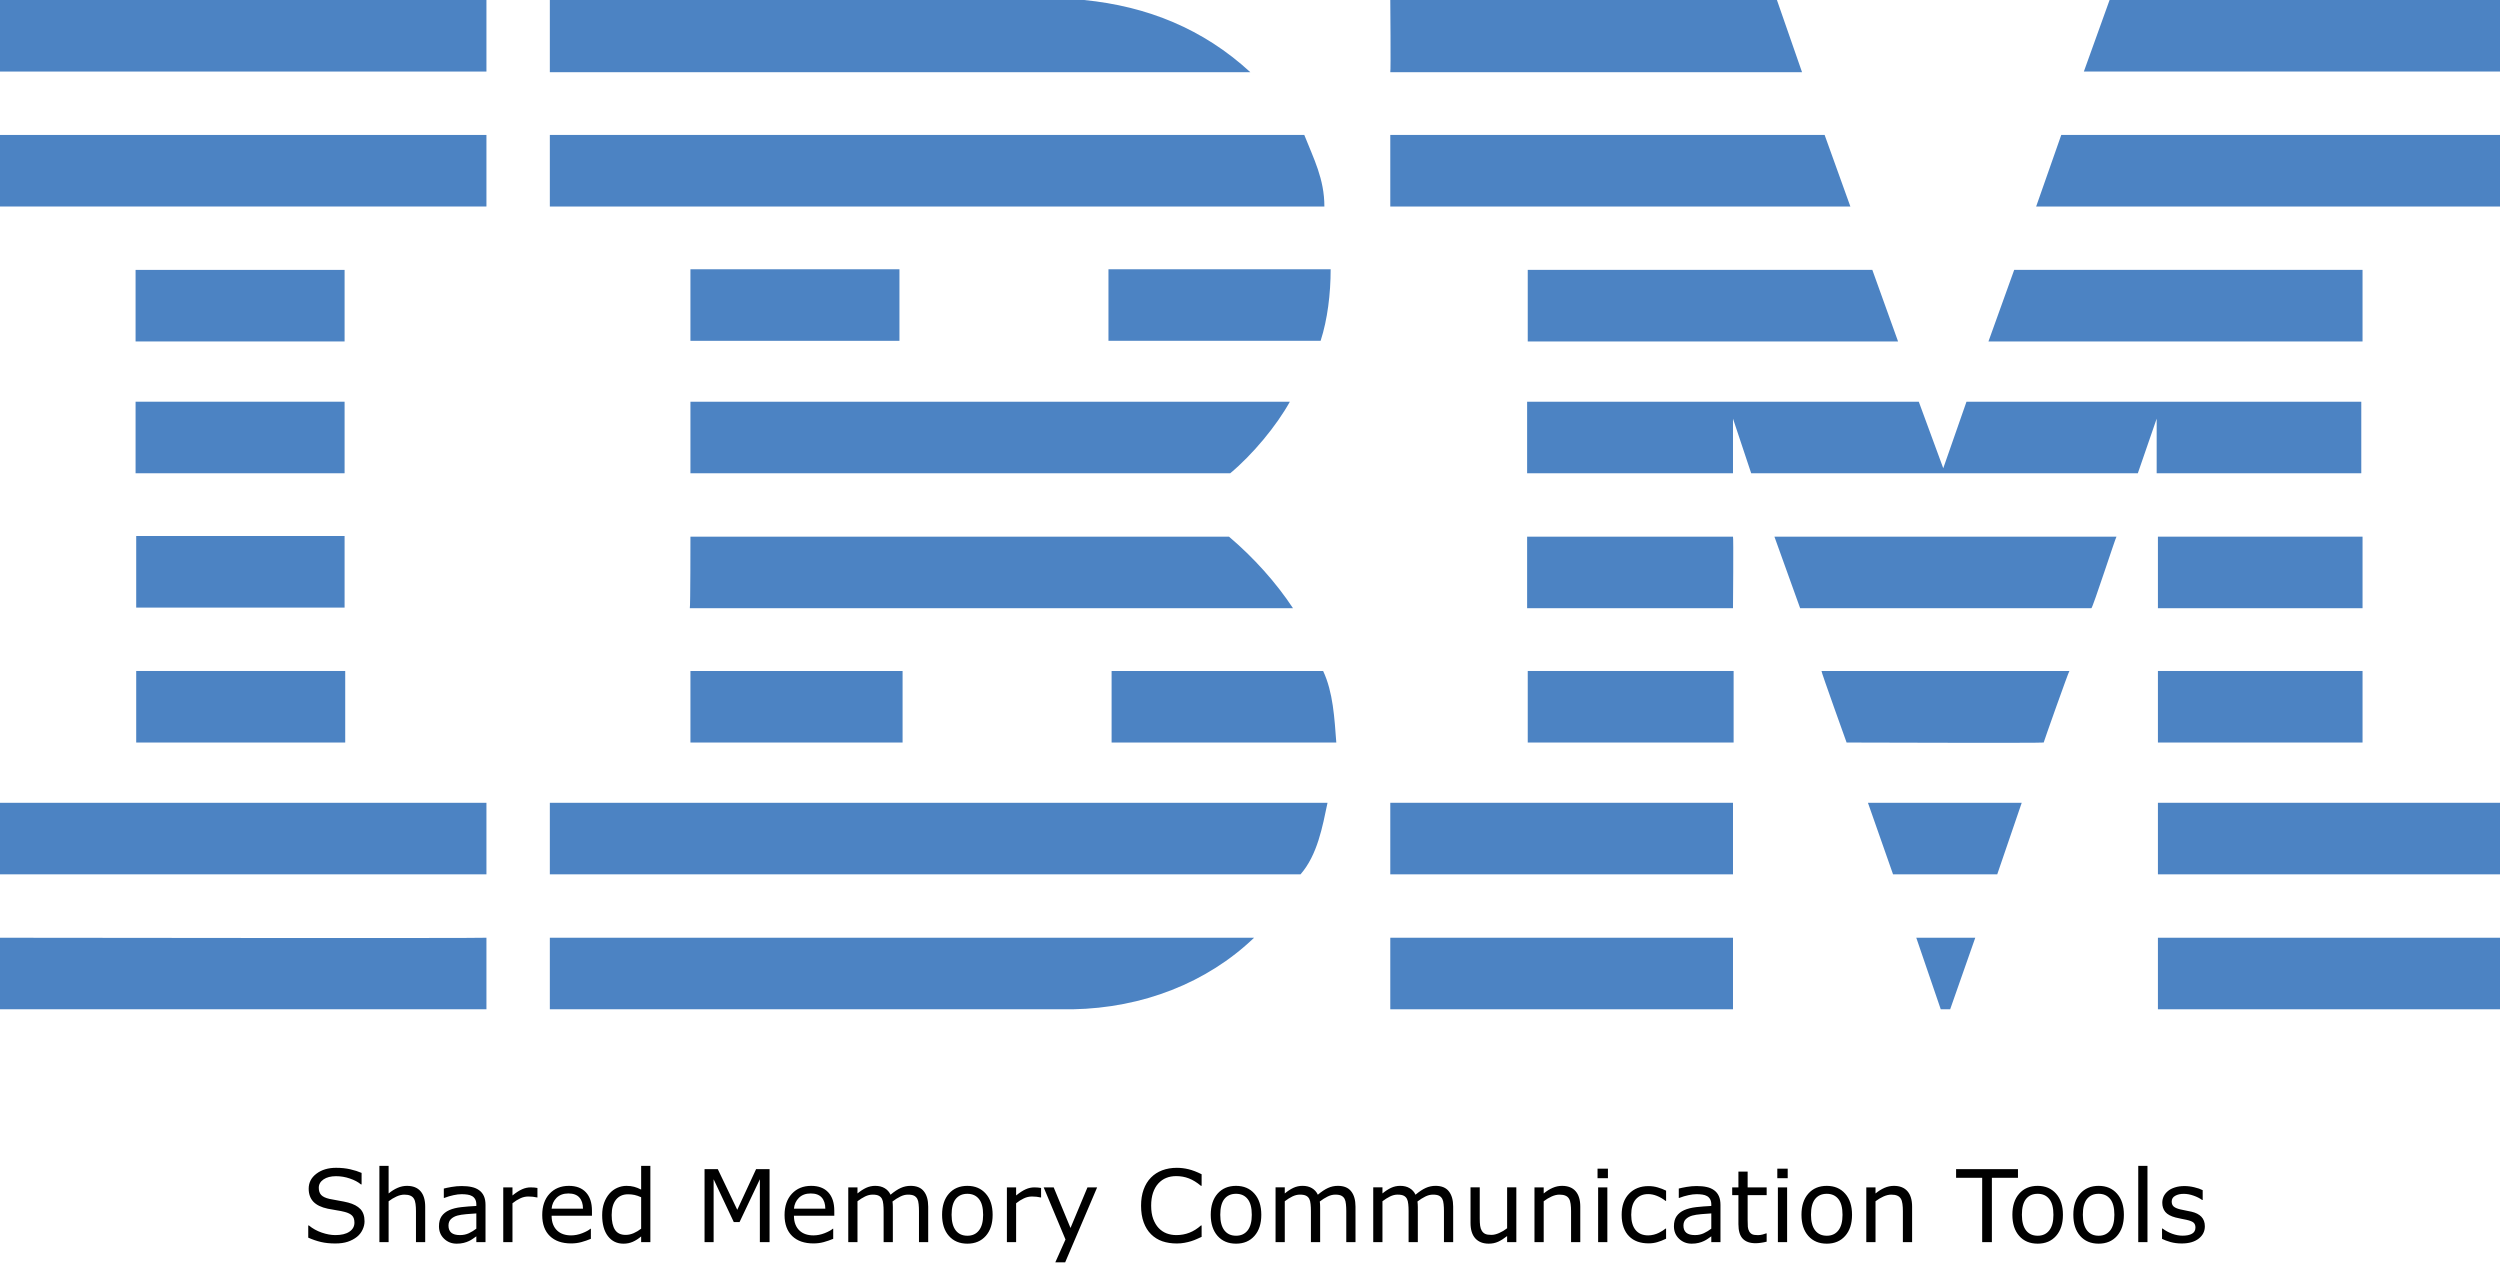
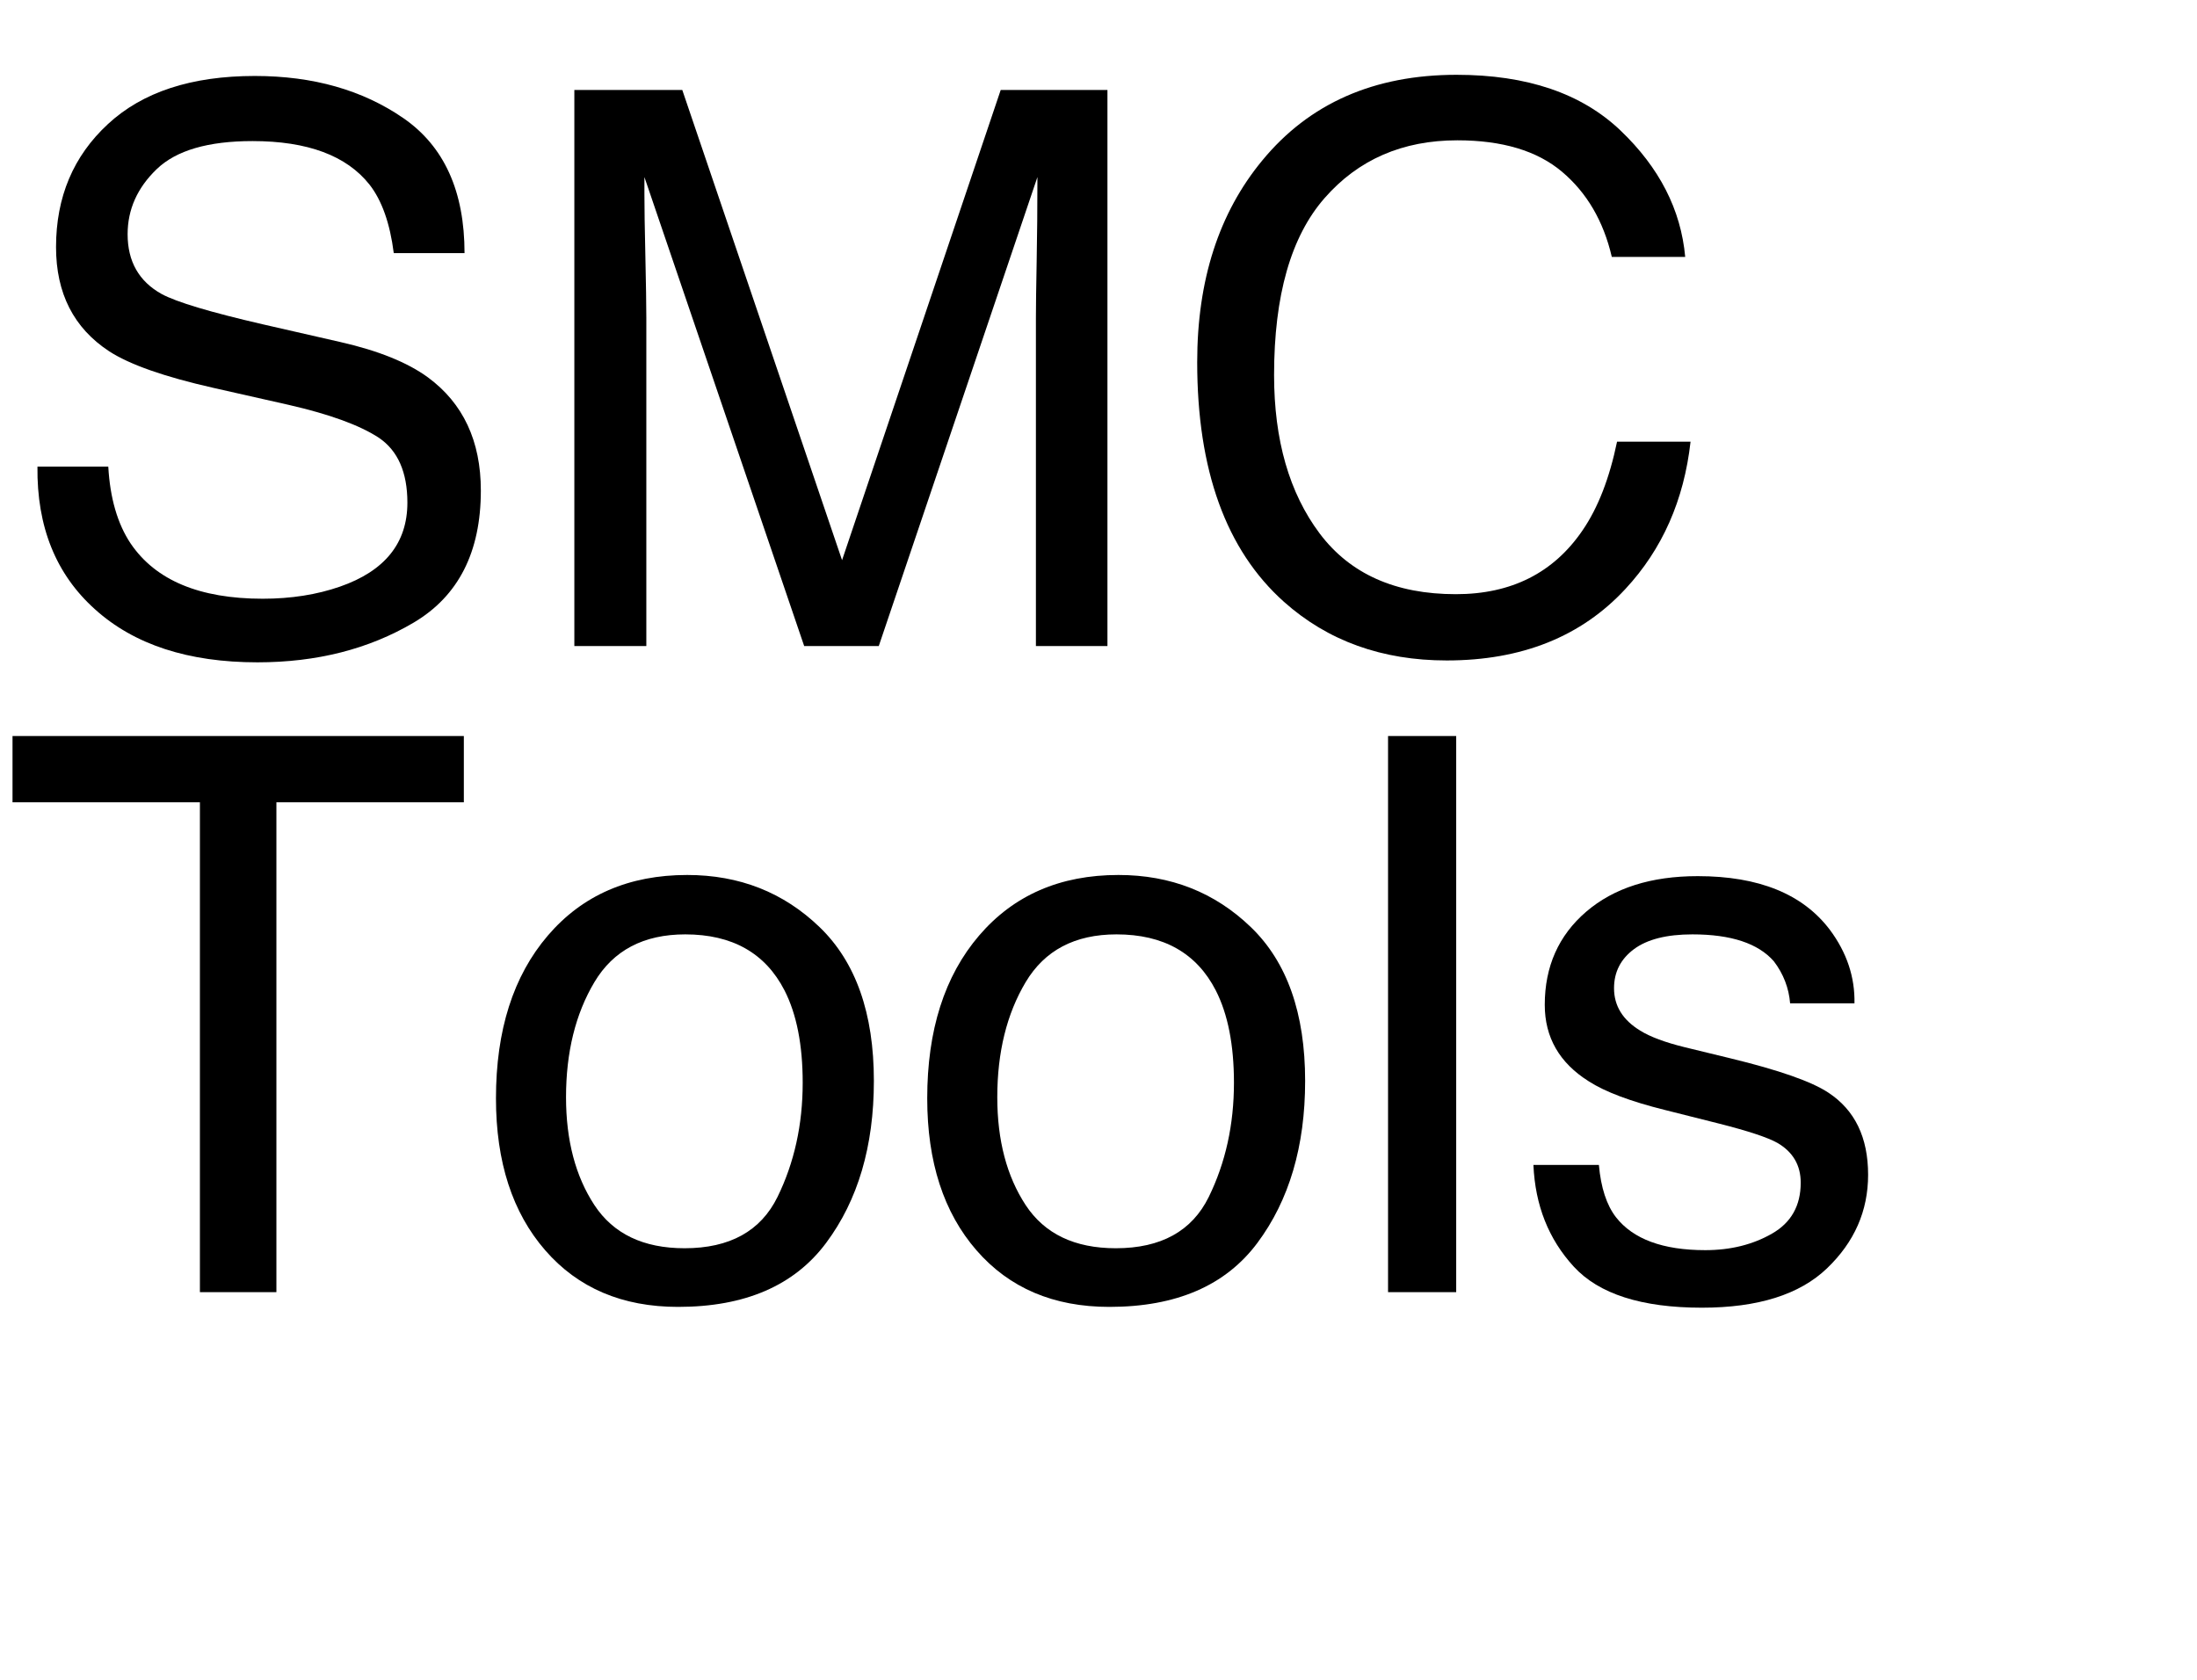
- <svg xmlns="http://www.w3.org/2000/svg" id="Layer_1" x="0px" y="0px" viewBox="0 0 398.3 201.119" xml:space="preserve" version="1.1" width="398.3" height="201.119">
-   <defs id="defs31" />
-   <style type="text/css" id="style1"> .st0{fill:#4C83C3;} </style>
-   <g id="g31" transform="translate(9.6566519e-5,-42.1)">
-     <polygon class="st0" points="336.1,42.1 398.3,42.1 398.3,53.5 332,53.5 " id="polygon1" />
-     <path class="st0" d="m 221.5,42.1 h 61.6 l 4,11.5 c 0,0 -65.6,0 -65.6,0 0.1,-0.1 0,-11.5 0,-11.5 z" id="path1" />
-     <path class="st0" d="m 172.7,42.1 c 10.1,1 19,4.6 26.5,11.5 0,0 -111.6,0 -111.6,0 0,0 0,-11.5 0,-11.5 z" id="path2" />
-     <g id="g3">
-       <rect x="0" y="42.1" class="st0" width="77.5" height="11.4" id="rect2" />
-       <path class="st0" d="M 38.8,47.8" id="path3" />
+ <svg xmlns="http://www.w3.org/2000/svg" xmlns:xlink="http://www.w3.org/1999/xlink" width="170" height="130" viewBox="0 0 170 130">
+   <defs>
+     <g>
+       <g id="glyph-0-0">
+         <path d="M 8.379 -13.887 C 8.516 -11.445 9.094 -9.461 10.109 -7.938 C 12.043 -5.086 15.449 -3.664 20.332 -3.664 C 22.52 -3.664 24.512 -3.977 26.309 -4.602 C 29.785 -5.812 31.523 -7.977 31.523 -11.102 C 31.523 -13.445 30.789 -15.117 29.328 -16.113 C 27.844 -17.09 25.516 -17.938 22.352 -18.664 L 16.523 -19.98 C 12.715 -20.84 10.02 -21.789 8.438 -22.82 C 5.703 -24.617 4.336 -27.305 4.336 -30.879 C 4.336 -34.746 5.672 -37.922 8.352 -40.398 C 11.027 -42.879 14.812 -44.121 19.719 -44.121 C 24.23 -44.121 28.062 -43.031 31.215 -40.855 C 34.371 -38.676 35.945 -35.195 35.945 -30.41 L 30.469 -30.41 C 30.176 -32.715 29.551 -34.484 28.594 -35.711 C 26.816 -37.957 23.797 -39.082 19.539 -39.082 C 16.102 -39.082 13.633 -38.359 12.129 -36.914 C 10.625 -35.469 9.875 -33.789 9.875 -31.875 C 9.875 -29.766 10.75 -28.223 12.508 -27.246 C 13.66 -26.621 16.27 -25.84 20.332 -24.902 L 26.367 -23.523 C 29.277 -22.859 31.523 -21.953 33.105 -20.801 C 35.84 -18.789 37.207 -15.867 37.207 -12.039 C 37.207 -7.273 35.473 -3.867 32.008 -1.816 C 28.539 0.234 24.512 1.258 19.922 1.258 C 14.57 1.258 10.383 -0.109 7.352 -2.844 C 4.324 -5.559 2.844 -9.238 2.898 -13.887 Z M 8.379 -13.887 " />
+       </g>
+       <g id="glyph-0-1">
+         <path d="M 4.422 -43.039 L 12.773 -43.039 L 25.137 -6.648 L 37.414 -43.039 L 45.672 -43.039 L 45.672 0 L 40.137 0 L 40.137 -25.398 C 40.137 -26.277 40.156 -27.734 40.195 -29.766 C 40.234 -31.797 40.254 -33.977 40.254 -36.297 L 27.977 0 L 22.207 0 L 9.844 -36.297 L 9.844 -34.98 C 9.844 -33.926 9.867 -32.32 9.918 -30.16 C 9.965 -28.004 9.992 -26.414 9.992 -25.398 L 9.992 0 L 4.422 0 Z M 4.422 -43.039 " />
+       </g>
+       <g id="glyph-0-2">
+         <path d="M 22.703 -44.211 C 28.152 -44.211 32.383 -42.773 35.391 -39.902 C 38.398 -37.031 40.07 -33.77 40.398 -30.117 L 34.719 -30.117 C 34.074 -32.891 32.789 -35.086 30.863 -36.711 C 28.941 -38.332 26.242 -39.141 22.766 -39.141 C 18.527 -39.141 15.102 -37.652 12.496 -34.672 C 9.887 -31.695 8.586 -27.129 8.586 -20.977 C 8.586 -15.938 9.762 -11.852 12.113 -8.715 C 14.469 -5.582 17.977 -4.016 22.648 -4.016 C 26.945 -4.016 30.215 -5.664 32.461 -8.965 C 33.652 -10.703 34.539 -12.988 35.125 -15.82 L 40.812 -15.82 C 40.305 -11.289 38.625 -7.492 35.773 -4.422 C 32.355 -0.73 27.742 1.113 21.945 1.113 C 16.945 1.113 12.742 -0.398 9.344 -3.43 C 4.871 -7.434 2.637 -13.613 2.637 -21.973 C 2.637 -28.32 4.316 -33.523 7.676 -37.586 C 11.309 -42 16.32 -44.211 22.703 -44.211 Z M 22.703 -44.211 " />
+       </g>
+       <g id="glyph-0-3">
+         <path d="M 35.891 -43.039 L 35.891 -37.91 L 21.387 -37.91 L 21.387 0 L 15.469 0 L 15.469 -37.91 L 0.969 -37.91 L 0.969 -43.039 Z M 35.891 -43.039 " />
+       </g>
+       <g id="glyph-0-4">
+         <path d="M 16.32 -3.398 C 19.816 -3.398 22.211 -4.723 23.512 -7.367 C 24.809 -10.016 25.461 -12.961 25.461 -16.203 C 25.461 -19.133 24.992 -21.516 24.055 -23.352 C 22.57 -26.242 20.008 -27.688 16.375 -27.688 C 13.152 -27.688 10.812 -26.453 9.344 -23.992 C 7.879 -21.531 7.148 -18.562 7.148 -15.086 C 7.148 -11.746 7.883 -8.965 9.344 -6.738 C 10.809 -4.512 13.133 -3.398 16.32 -3.398 Z M 16.523 -32.285 C 20.566 -32.285 23.984 -30.938 26.777 -28.242 C 29.57 -25.547 30.969 -21.582 30.969 -16.348 C 30.969 -11.289 29.734 -7.109 27.273 -3.809 C 24.812 -0.508 20.996 1.141 15.82 1.141 C 11.504 1.141 8.078 -0.316 5.539 -3.238 C 3 -6.156 1.727 -10.078 1.727 -15 C 1.727 -20.273 3.066 -24.473 5.742 -27.598 C 8.418 -30.723 12.012 -32.285 16.523 -32.285 Z M 16.523 -32.285 " />
+       </g>
+       <g id="glyph-0-5">
+         <path d="M 4.016 -43.039 L 9.289 -43.039 L 9.289 0 L 4.016 0 Z M 4.016 -43.039 " />
+       </g>
+       <g id="glyph-0-6">
+         <path d="M 7 -9.844 C 7.156 -8.086 7.598 -6.738 8.32 -5.801 C 9.648 -4.102 11.953 -3.25 15.234 -3.25 C 17.188 -3.25 18.906 -3.676 20.391 -4.527 C 21.875 -5.375 22.617 -6.688 22.617 -8.469 C 22.617 -9.816 22.023 -10.84 20.828 -11.543 C 20.066 -11.973 18.562 -12.469 16.32 -13.039 L 12.129 -14.094 C 9.453 -14.758 7.48 -15.5 6.211 -16.32 C 3.945 -17.746 2.812 -19.719 2.812 -22.234 C 2.812 -25.203 3.883 -27.609 6.02 -29.445 C 8.16 -31.281 11.035 -32.195 14.648 -32.195 C 19.375 -32.195 22.781 -30.812 24.875 -28.039 C 26.184 -26.281 26.816 -24.383 26.777 -22.352 L 21.797 -22.352 C 21.699 -23.543 21.281 -24.629 20.539 -25.605 C 19.328 -26.992 17.227 -27.688 14.238 -27.688 C 12.246 -27.688 10.738 -27.305 9.711 -26.543 C 8.688 -25.781 8.172 -24.773 8.172 -23.523 C 8.172 -22.156 8.848 -21.062 10.195 -20.242 C 10.977 -19.754 12.129 -19.328 13.652 -18.953 L 17.141 -18.105 C 20.93 -17.188 23.469 -16.297 24.758 -15.438 C 26.809 -14.09 27.832 -11.973 27.832 -9.082 C 27.832 -6.289 26.773 -3.875 24.652 -1.844 C 22.535 0.188 19.305 1.203 14.969 1.203 C 10.301 1.203 6.996 0.141 5.055 -1.977 C 3.109 -4.098 2.07 -6.719 1.934 -9.844 Z M 7 -9.844 " />
+       </g>
    </g>
-     <path class="st0" d="m 398.3,75 h -73.9 c 0,0 4,-11.4 4,-11.4 h 69.9 z" id="path4" />
-     <polygon class="st0" points="221.5,63.6 290.7,63.6 294.8,75 221.5,75 " id="polygon4" />
-     <path class="st0" d="m 207.8,63.6 c 1.5,3.8 3.2,7 3.2,11.4 H 87.6 V 63.6 Z" id="path5" />
-     <g id="g6">
-       <rect x="0" y="63.6" class="st0" width="77.5" height="11.4" id="rect5" />
-       <path class="st0" d="M 38.8,69.3" id="path6" />
-     </g>
-     <polygon class="st0" points="376.4,85.1 376.4,96.5 316.8,96.5 320.9,85.1 " id="polygon6" />
-     <polygon class="st0" points="243.4,96.5 243.4,85.1 298.3,85.1 302.4,96.5 " id="polygon7" />
-     <path class="st0" d="m 212,85 c 0,3.9 -0.5,8 -1.6,11.4 H 176.6 V 85 Z" id="path7" />
-     <g id="g8">
-       <rect x="21.6" y="85.1" class="st0" width="33.3" height="11.4" id="rect7" />
-       <path class="st0" d="M 38.3,90.8" id="path8" />
-     </g>
-     <g id="g9">
-       <rect x="110" y="85" class="st0" width="33.3" height="11.4" id="rect8" />
-       <path class="st0" d="M 126.6,90.8" id="path9" />
-     </g>
-     <path class="st0" d="m 276.1,108.8 c 0,0 0,8.7 0,8.7 h -32.8 v -11.4 h 62.4 l 3.9,10.6 c 0,0 3.7,-10.6 3.7,-10.6 h 62.9 v 11.4 h -32.6 c 0,0 0,-8.7 0,-8.7 l -3,8.7 H 279 Z" id="path10" />
-     <path class="st0" d="m 110,106.1 h 95.5 v 0 c -2.1,3.8 -5.9,8.4 -9.5,11.4 0,0 -86,0 -86,0 z" id="path11" />
-     <g id="g12">
-       <rect x="21.6" y="106.1" class="st0" width="33.3" height="11.4" id="rect11" />
-       <path class="st0" d="M 38.3,111.8" id="path12" />
-     </g>
-     <g id="g13">
-       <rect x="343.8" y="127.6" class="st0" width="32.6" height="11.4" id="rect12" />
-       <path class="st0" d="M 360.1,133.3" id="path13" />
-     </g>
-     <path class="st0" d="M 276.1,127.6 H 243.3 V 139 c 0,0 32.8,0 32.8,0 0,-0.1 0.1,-11.4 0,-11.4 z" id="path14" />
-     <path class="st0" d="m 337.2,127.6 c -0.1,0 -3.8,11.4 -4,11.4 h -46.4 c 0,0 -4.1,-11.4 -4.1,-11.4 z" id="path15" />
-     <path class="st0" d="m 110,127.6 h 85.8 c 3.9,3.3 7.5,7.3 10.2,11.4 0.2,0 -96.1,0 -96.1,0 0.1,-0.1 0.1,-11.4 0.1,-11.4 z" id="path16" />
-     <path class="st0" d="M 54.9,138.9 V 127.5 H 21.7 c 0,0 0,11.4 0,11.4 z" id="path17" />
-     <g id="g18">
-       <rect x="343.8" y="149" class="st0" width="32.6" height="11.4" id="rect17" />
-       <path class="st0" d="M 360.1,154.7" id="path18" />
-     </g>
-     <g id="g19">
-       <rect x="243.4" y="149" class="st0" width="32.8" height="11.4" id="rect18" />
-       <path class="st0" d="M 259.8,154.7" id="path19" />
-     </g>
-     <path class="st0" d="m 325.6,160.4 c 0,-0.1 4,-11.4 4.1,-11.4 h -39.5 c -0.1,0 4,11.4 4,11.4 0,0 31.4,0.1 31.4,0 z" id="path20" />
-     <path class="st0" d="m 110,160.4 c 0,0 0,-11.4 0,-11.4 h 33.8 c 0,0 0,11.4 0,11.4 -0.1,0 -33.8,0 -33.8,0 z" id="path21" />
-     <path class="st0" d="m 210.8,149 c 1.6,3.4 1.8,7.5 2.1,11.4 H 177.1 V 149 Z" id="path22" />
-     <g id="g23">
-       <rect x="21.7" y="149" class="st0" width="33.3" height="11.4" id="rect22" />
-       <path class="st0" d="M 38.3,154.7" id="path23" />
-     </g>
-     <g id="g24">
-       <rect x="343.8" y="170" class="st0" width="54.5" height="11.4" id="rect23" />
-       <path class="st0" d="M 371,175.7" id="path24" />
-     </g>
-     <g id="g25">
-       <rect x="221.5" y="170" class="st0" width="54.6" height="11.4" id="rect24" />
-       <path class="st0" d="M 248.8,175.7" id="path25" />
-     </g>
-     <polygon class="st0" points="297.6,170 322.1,170 318.2,181.4 301.6,181.4 " id="polygon25" />
-     <path class="st0" d="m 0,170 v 11.4 h 77.5 c 0,0 0,-11.4 0,-11.4 0,0 -77.6,0 -77.5,0 z" id="path26" />
-     <path class="st0" d="m 211.5,170 c -0.8,3.8 -1.6,8.3 -4.3,11.4 h -1 H 87.6 V 170 Z" id="path27" />
-     <polygon class="st0" points="305.3,191.5 314.7,191.5 310.7,202.9 309.2,202.9 " id="polygon27" />
-     <g id="g28">
-       <rect x="343.8" y="191.5" class="st0" width="54.5" height="11.4" id="rect27" />
-       <path class="st0" d="M 371,197.2" id="path28" />
-     </g>
-     <path class="st0" d="m 87.6,202.9 v -11.4 c 0,0 111.9,0 112.2,0 -7.5,7.2 -17.8,11.2 -28.9,11.4 H 87.6" id="path29" />
-     <g id="g30">
-       <rect x="221.5" y="191.5" class="st0" width="54.6" height="11.4" id="rect29" />
-       <path class="st0" d="M 248.8,197.2" id="path30" />
-     </g>
-     <path class="st0" d="m 77.5,191.5 c 0,0 0,11.4 0,11.4 0,0 -77.4,0 -77.5,0 0,0 0,-11.4 0,-11.4 0,0 77.4,0.1 77.5,0 z" id="path31" />
+   </defs>
+   <g fill="rgb(0%, 0%, 0%)" fill-opacity="1">
+     <use xlink:href="#glyph-0-0" x="0" y="50" />
+     <use xlink:href="#glyph-0-1" x="40.02" y="50" />
+     <use xlink:href="#glyph-0-2" x="90" y="50" />
  </g>
-   <path d="m 58.078,194.58 q 0,0.68 -0.32,1.344 -0.312,0.664 -0.883,1.125 -0.625,0.5 -1.461,0.781 -0.828,0.281 -2,0.281 -1.258,0 -2.266,-0.234 -1,-0.234 -2.039,-0.695 v -1.938 h 0.109 q 0.883,0.734 2.039,1.133 1.156,0.398 2.172,0.398 1.438,0 2.234,-0.539 0.805,-0.539 0.805,-1.438 0,-0.773 -0.383,-1.141 -0.375,-0.367 -1.148,-0.57 -0.586,-0.156 -1.273,-0.258 -0.68,-0.102 -1.445,-0.258 -1.547,-0.328 -2.297,-1.117 -0.742,-0.797 -0.742,-2.07 0,-1.461 1.234,-2.391 1.234,-0.938 3.133,-0.938 1.227,0 2.25,0.234 1.023,0.234 1.812,0.578 v 1.828 h -0.109 q -0.664,-0.562 -1.75,-0.93 -1.078,-0.375 -2.211,-0.375 -1.242,0 -2,0.516 -0.75,0.516 -0.75,1.328 0,0.727 0.375,1.141 0.375,0.414 1.32,0.633 0.5,0.109 1.422,0.266 0.922,0.156 1.562,0.32 1.297,0.344 1.953,1.039 0.656,0.695 0.656,1.945 z m 9.664,3.32 h -1.469 v -4.969 q 0,-0.602 -0.07,-1.125 -0.07,-0.531 -0.258,-0.828 -0.195,-0.328 -0.562,-0.484 -0.367,-0.164 -0.953,-0.164 -0.602,0 -1.258,0.297 -0.656,0.297 -1.258,0.758 v 6.516 h -1.469 v -12.156 h 1.469 v 4.398 q 0.688,-0.57 1.422,-0.891 0.734,-0.32 1.508,-0.32 1.414,0 2.156,0.852 0.742,0.852 0.742,2.453 z m 9.609,0 h -1.461 v -0.93 q -0.195,0.133 -0.531,0.375 -0.328,0.234 -0.641,0.375 -0.367,0.18 -0.844,0.297 -0.477,0.125 -1.117,0.125 -1.18,0 -2,-0.781 -0.82,-0.781 -0.82,-1.992 0,-0.992 0.422,-1.602 0.43,-0.617 1.219,-0.969 0.797,-0.352 1.914,-0.477 1.117,-0.125 2.398,-0.188 v -0.227 q 0,-0.5 -0.18,-0.828 -0.172,-0.328 -0.5,-0.516 -0.312,-0.18 -0.75,-0.242 -0.438,-0.062 -0.914,-0.062 -0.578,0 -1.289,0.156 -0.711,0.148 -1.469,0.438 h -0.078 v -1.492 q 0.43,-0.117 1.242,-0.258 0.812,-0.141 1.602,-0.141 0.922,0 1.602,0.156 0.688,0.148 1.188,0.516 0.492,0.359 0.75,0.93 0.258,0.57 0.258,1.414 z m -1.461,-2.148 v -2.43 q -0.672,0.039 -1.586,0.117 -0.906,0.078 -1.438,0.227 -0.633,0.18 -1.023,0.562 -0.391,0.375 -0.391,1.039 0,0.75 0.453,1.133 0.453,0.375 1.383,0.375 0.773,0 1.414,-0.297 0.641,-0.305 1.188,-0.727 z m 9.734,-4.977 h -0.078 q -0.328,-0.078 -0.641,-0.109 -0.305,-0.039 -0.727,-0.039 -0.68,0 -1.312,0.305 -0.633,0.297 -1.219,0.773 v 6.195 h -1.469 v -8.727 h 1.469 v 1.289 q 0.875,-0.703 1.539,-0.992 0.672,-0.297 1.367,-0.297 0.383,0 0.555,0.023 0.172,0.016 0.516,0.07 z m 8.688,2.914 h -6.43 q 0,0.805 0.242,1.406 0.242,0.594 0.664,0.977 0.406,0.375 0.961,0.562 0.562,0.188 1.234,0.188 0.891,0 1.789,-0.352 0.906,-0.359 1.289,-0.703 h 0.078 v 1.602 q -0.742,0.312 -1.516,0.523 -0.773,0.211 -1.625,0.211 -2.172,0 -3.391,-1.172 -1.219,-1.18 -1.219,-3.344 0,-2.141 1.164,-3.398 1.172,-1.258 3.078,-1.258 1.766,0 2.719,1.031 0.961,1.031 0.961,2.93 z m -1.43,-1.125 q -0.008,-1.156 -0.586,-1.789 -0.57,-0.633 -1.742,-0.633 -1.18,0 -1.883,0.695 -0.695,0.695 -0.789,1.727 z m 10.734,5.336 h -1.469 v -0.914 q -0.633,0.547 -1.32,0.852 -0.688,0.305 -1.492,0.305 -1.562,0 -2.484,-1.203 -0.914,-1.203 -0.914,-3.336 0,-1.109 0.312,-1.977 0.32,-0.867 0.859,-1.477 0.531,-0.594 1.234,-0.906 0.711,-0.312 1.469,-0.312 0.687,0 1.219,0.148 0.531,0.141 1.117,0.445 v -3.781 h 1.469 z m -1.469,-2.148 v -5.008 q -0.594,-0.266 -1.062,-0.367 -0.469,-0.102 -1.023,-0.102 -1.234,0 -1.922,0.859 -0.688,0.859 -0.688,2.438 0,1.555 0.531,2.367 0.531,0.805 1.703,0.805 0.625,0 1.266,-0.273 0.641,-0.281 1.195,-0.719 z m 20.461,2.148 h -1.547 v -10.023 l -3.234,6.82 h -0.922 l -3.211,-6.82 v 10.023 h -1.445 v -11.633 h 2.109 l 3.102,6.477 3,-6.477 h 2.148 z m 10.312,-4.211 h -6.43 q 0,0.805 0.242,1.406 0.242,0.594 0.664,0.977 0.406,0.375 0.961,0.562 0.562,0.188 1.234,0.188 0.891,0 1.789,-0.352 0.906,-0.359 1.289,-0.703 h 0.078 v 1.602 q -0.742,0.312 -1.516,0.523 -0.773,0.211 -1.625,0.211 -2.172,0 -3.391,-1.172 -1.219,-1.18 -1.219,-3.344 0,-2.141 1.164,-3.398 1.172,-1.258 3.078,-1.258 1.766,0 2.719,1.031 0.961,1.031 0.961,2.93 z m -1.43,-1.125 q -0.008,-1.156 -0.586,-1.789 -0.57,-0.633 -1.742,-0.633 -1.18,0 -1.883,0.695 -0.695,0.695 -0.789,1.727 z m 16.391,5.336 h -1.469 v -4.969 q 0,-0.562 -0.055,-1.086 -0.047,-0.523 -0.211,-0.836 -0.18,-0.336 -0.516,-0.508 -0.336,-0.172 -0.969,-0.172 -0.617,0 -1.234,0.312 -0.617,0.305 -1.234,0.781 0.023,0.18 0.039,0.422 0.016,0.234 0.016,0.469 v 5.586 h -1.469 v -4.969 q 0,-0.578 -0.055,-1.094 -0.047,-0.523 -0.211,-0.836 -0.18,-0.336 -0.516,-0.5 -0.336,-0.172 -0.969,-0.172 -0.602,0 -1.211,0.297 -0.602,0.297 -1.203,0.758 v 6.516 h -1.469 v -8.727 h 1.469 v 0.969 q 0.688,-0.57 1.367,-0.891 0.688,-0.32 1.461,-0.32 0.891,0 1.508,0.375 0.625,0.375 0.93,1.039 0.891,-0.75 1.625,-1.078 0.734,-0.336 1.57,-0.336 1.438,0 2.117,0.875 0.688,0.867 0.688,2.43 z m 10.266,-4.359 q 0,2.133 -1.094,3.367 -1.094,1.234 -2.93,1.234 -1.852,0 -2.945,-1.234 -1.086,-1.234 -1.086,-3.367 0,-2.133 1.086,-3.367 1.094,-1.242 2.945,-1.242 1.836,0 2.93,1.242 1.094,1.234 1.094,3.367 z m -1.516,0 q 0,-1.695 -0.664,-2.516 -0.664,-0.828 -1.844,-0.828 -1.195,0 -1.859,0.828 -0.656,0.82 -0.656,2.516 0,1.641 0.664,2.492 0.664,0.844 1.852,0.844 1.172,0 1.836,-0.836 0.672,-0.844 0.672,-2.5 z m 9.234,-2.766 h -0.078 q -0.328,-0.078 -0.641,-0.109 -0.305,-0.039 -0.727,-0.039 -0.68,0 -1.312,0.305 -0.633,0.297 -1.219,0.773 v 6.195 h -1.469 v -8.727 h 1.469 v 1.289 q 0.875,-0.703 1.539,-0.992 0.672,-0.297 1.367,-0.297 0.383,0 0.555,0.023 0.172,0.016 0.516,0.07 z m 8.93,-1.602 -5.094,11.945 h -1.57 l 1.625,-3.641 -3.477,-8.305 h 1.594 l 2.68,6.469 2.703,-6.469 z m 16.648,7.883 q -0.43,0.188 -0.781,0.352 -0.344,0.164 -0.906,0.344 -0.477,0.148 -1.039,0.25 -0.555,0.109 -1.227,0.109 -1.266,0 -2.305,-0.352 -1.031,-0.359 -1.797,-1.117 -0.75,-0.742 -1.172,-1.883 -0.422,-1.148 -0.422,-2.664 0,-1.438 0.406,-2.57 0.406,-1.133 1.172,-1.914 0.742,-0.758 1.789,-1.156 1.055,-0.398 2.336,-0.398 0.938,0 1.867,0.227 0.938,0.227 2.078,0.797 v 1.836 h -0.117 q -0.961,-0.805 -1.906,-1.172 -0.945,-0.367 -2.023,-0.367 -0.883,0 -1.594,0.289 -0.703,0.281 -1.258,0.883 -0.539,0.586 -0.844,1.484 -0.297,0.891 -0.297,2.062 0,1.227 0.328,2.109 0.336,0.883 0.859,1.438 0.547,0.578 1.273,0.859 0.734,0.273 1.547,0.273 1.117,0 2.094,-0.383 0.977,-0.383 1.828,-1.148 h 0.109 z m 9.508,-3.516 q 0,2.133 -1.094,3.367 -1.094,1.234 -2.93,1.234 -1.852,0 -2.945,-1.234 -1.086,-1.234 -1.086,-3.367 0,-2.133 1.086,-3.367 1.094,-1.242 2.945,-1.242 1.836,0 2.93,1.242 1.094,1.234 1.094,3.367 z m -1.516,0 q 0,-1.695 -0.664,-2.516 -0.664,-0.828 -1.844,-0.828 -1.195,0 -1.859,0.828 -0.656,0.82 -0.656,2.516 0,1.641 0.664,2.492 0.664,0.844 1.852,0.844 1.172,0 1.836,-0.836 0.672,-0.844 0.672,-2.5 z m 16.523,4.359 h -1.469 v -4.969 q 0,-0.562 -0.055,-1.086 -0.047,-0.523 -0.211,-0.836 -0.18,-0.336 -0.516,-0.508 -0.336,-0.172 -0.969,-0.172 -0.617,0 -1.234,0.312 -0.617,0.305 -1.234,0.781 0.023,0.18 0.039,0.422 0.016,0.234 0.016,0.469 v 5.586 h -1.469 v -4.969 q 0,-0.578 -0.055,-1.094 -0.047,-0.523 -0.211,-0.836 -0.18,-0.336 -0.516,-0.5 -0.336,-0.172 -0.969,-0.172 -0.602,0 -1.211,0.297 -0.602,0.297 -1.203,0.758 v 6.516 h -1.469 v -8.727 h 1.469 v 0.969 q 0.688,-0.57 1.367,-0.891 0.688,-0.32 1.461,-0.32 0.891,0 1.508,0.375 0.625,0.375 0.93,1.039 0.891,-0.75 1.625,-1.078 0.734,-0.336 1.57,-0.336 1.438,0 2.117,0.875 0.688,0.867 0.688,2.43 z m 15.562,0 h -1.469 v -4.969 q 0,-0.562 -0.055,-1.086 -0.047,-0.523 -0.211,-0.836 -0.18,-0.336 -0.516,-0.508 -0.336,-0.172 -0.969,-0.172 -0.617,0 -1.234,0.312 -0.617,0.305 -1.234,0.781 0.023,0.18 0.039,0.422 0.016,0.234 0.016,0.469 v 5.586 h -1.469 v -4.969 q 0,-0.578 -0.055,-1.094 -0.047,-0.523 -0.211,-0.836 -0.18,-0.336 -0.516,-0.5 -0.336,-0.172 -0.969,-0.172 -0.602,0 -1.211,0.297 -0.602,0.297 -1.203,0.758 v 6.516 h -1.469 v -8.727 h 1.469 v 0.969 q 0.688,-0.57 1.367,-0.891 0.688,-0.32 1.461,-0.32 0.891,0 1.508,0.375 0.625,0.375 0.93,1.039 0.891,-0.75 1.625,-1.078 0.734,-0.336 1.57,-0.336 1.438,0 2.117,0.875 0.688,0.867 0.688,2.43 z m 10.062,0 h -1.469 v -0.969 q -0.742,0.586 -1.422,0.898 -0.68,0.312 -1.5,0.312 -1.375,0 -2.141,-0.836 -0.766,-0.844 -0.766,-2.469 v -5.664 h 1.469 v 4.969 q 0,0.664 0.062,1.141 0.062,0.469 0.266,0.805 0.211,0.344 0.547,0.5 0.336,0.156 0.977,0.156 0.57,0 1.242,-0.297 0.68,-0.297 1.266,-0.758 v -6.516 h 1.469 z m 10.188,0 h -1.469 v -4.969 q 0,-0.602 -0.07,-1.125 -0.07,-0.531 -0.258,-0.828 -0.195,-0.328 -0.562,-0.484 -0.367,-0.164 -0.953,-0.164 -0.602,0 -1.258,0.297 -0.656,0.297 -1.258,0.758 v 6.516 h -1.469 v -8.727 h 1.469 v 0.969 q 0.688,-0.57 1.422,-0.891 0.734,-0.32 1.508,-0.32 1.414,0 2.156,0.852 0.742,0.852 0.742,2.453 z m 4.406,-10.188 h -1.656 v -1.523 h 1.656 z m -0.094,10.188 h -1.469 v -8.727 h 1.469 z m 9.359,-0.547 q -0.734,0.352 -1.398,0.547 -0.656,0.195 -1.398,0.195 -0.945,0 -1.734,-0.273 -0.789,-0.281 -1.352,-0.844 -0.57,-0.562 -0.883,-1.422 -0.312,-0.859 -0.312,-2.008 0,-2.141 1.172,-3.359 1.18,-1.219 3.109,-1.219 0.75,0 1.469,0.211 0.727,0.211 1.328,0.516 v 1.633 h -0.078 q -0.672,-0.523 -1.391,-0.805 -0.711,-0.281 -1.391,-0.281 -1.25,0 -1.977,0.844 -0.719,0.836 -0.719,2.461 0,1.578 0.703,2.43 0.711,0.844 1.992,0.844 0.445,0 0.906,-0.117 0.461,-0.117 0.828,-0.305 0.32,-0.164 0.602,-0.344 0.281,-0.188 0.445,-0.32 h 0.078 z m 8.664,0.547 h -1.461 v -0.93 q -0.195,0.133 -0.531,0.375 -0.328,0.234 -0.641,0.375 -0.367,0.18 -0.844,0.297 -0.477,0.125 -1.117,0.125 -1.18,0 -2,-0.781 -0.82,-0.781 -0.82,-1.992 0,-0.992 0.422,-1.602 0.43,-0.617 1.219,-0.969 0.797,-0.352 1.914,-0.477 1.117,-0.125 2.398,-0.188 v -0.227 q 0,-0.5 -0.18,-0.828 -0.172,-0.328 -0.5,-0.516 -0.312,-0.18 -0.75,-0.242 -0.438,-0.062 -0.914,-0.062 -0.578,0 -1.289,0.156 -0.711,0.148 -1.469,0.438 h -0.078 v -1.492 q 0.43,-0.117 1.242,-0.258 0.812,-0.141 1.602,-0.141 0.922,0 1.602,0.156 0.688,0.148 1.188,0.516 0.492,0.359 0.75,0.93 0.258,0.57 0.258,1.414 z m -1.461,-2.148 v -2.43 q -0.672,0.039 -1.586,0.117 -0.906,0.078 -1.438,0.227 -0.633,0.18 -1.023,0.562 -0.391,0.375 -0.391,1.039 0,0.75 0.453,1.133 0.453,0.375 1.383,0.375 0.773,0 1.414,-0.297 0.641,-0.305 1.188,-0.727 z m 8.82,2.07 q -0.414,0.109 -0.906,0.18 -0.484,0.07 -0.867,0.07 -1.336,0 -2.031,-0.719 -0.695,-0.719 -0.695,-2.305 v -4.641 h -0.992 v -1.234 h 0.992 v -2.508 h 1.469 v 2.508 h 3.031 v 1.234 h -3.031 v 3.977 q 0,0.688 0.031,1.078 0.031,0.383 0.219,0.719 0.172,0.312 0.469,0.461 0.305,0.141 0.922,0.141 0.359,0 0.75,-0.102 0.391,-0.109 0.562,-0.18 h 0.078 z m 3.352,-10.109 h -1.656 v -1.523 h 1.656 z m -0.094,10.188 h -1.469 v -8.727 h 1.469 z m 10.344,-4.359 q 0,2.133 -1.094,3.367 -1.094,1.234 -2.93,1.234 -1.852,0 -2.945,-1.234 -1.086,-1.234 -1.086,-3.367 0,-2.133 1.086,-3.367 1.094,-1.242 2.945,-1.242 1.836,0 2.93,1.242 1.094,1.234 1.094,3.367 z m -1.516,0 q 0,-1.695 -0.664,-2.516 -0.664,-0.828 -1.844,-0.828 -1.195,0 -1.859,0.828 -0.656,0.82 -0.656,2.516 0,1.641 0.664,2.492 0.664,0.844 1.852,0.844 1.172,0 1.836,-0.836 0.672,-0.844 0.672,-2.5 z m 11.086,4.359 h -1.469 v -4.969 q 0,-0.602 -0.07,-1.125 -0.07,-0.531 -0.258,-0.828 -0.195,-0.328 -0.562,-0.484 -0.367,-0.164 -0.953,-0.164 -0.602,0 -1.258,0.297 -0.656,0.297 -1.258,0.758 v 6.516 h -1.469 v -8.727 h 1.469 v 0.969 q 0.688,-0.57 1.422,-0.891 0.734,-0.32 1.508,-0.32 1.414,0 2.156,0.852 0.742,0.852 0.742,2.453 z m 16.867,-10.258 h -4.156 v 10.258 h -1.547 v -10.258 h -4.156 v -1.375 h 9.859 z m 7.164,5.898 q 0,2.133 -1.094,3.367 -1.094,1.234 -2.93,1.234 -1.852,0 -2.945,-1.234 -1.086,-1.234 -1.086,-3.367 0,-2.133 1.086,-3.367 1.094,-1.242 2.945,-1.242 1.836,0 2.93,1.242 1.094,1.234 1.094,3.367 z m -1.516,0 q 0,-1.695 -0.664,-2.516 -0.664,-0.828 -1.844,-0.828 -1.195,0 -1.859,0.828 -0.656,0.82 -0.656,2.516 0,1.641 0.664,2.492 0.664,0.844 1.852,0.844 1.172,0 1.836,-0.836 0.672,-0.844 0.672,-2.5 z m 11.227,0 q 0,2.133 -1.094,3.367 -1.094,1.234 -2.93,1.234 -1.852,0 -2.945,-1.234 -1.086,-1.234 -1.086,-3.367 0,-2.133 1.086,-3.367 1.094,-1.242 2.945,-1.242 1.836,0 2.93,1.242 1.094,1.234 1.094,3.367 z m -1.516,0 q 0,-1.695 -0.664,-2.516 -0.664,-0.828 -1.844,-0.828 -1.195,0 -1.859,0.828 -0.656,0.82 -0.656,2.516 0,1.641 0.664,2.492 0.664,0.844 1.852,0.844 1.172,0 1.836,-0.836 0.672,-0.844 0.672,-2.5 z m 5.273,4.359 h -1.469 v -12.156 h 1.469 z m 9.141,-2.516 q 0,1.195 -0.992,1.961 -0.984,0.766 -2.695,0.766 -0.969,0 -1.781,-0.227 -0.805,-0.234 -1.352,-0.508 v -1.648 h 0.078 q 0.695,0.523 1.547,0.836 0.852,0.305 1.633,0.305 0.969,0 1.516,-0.312 0.547,-0.312 0.547,-0.984 0,-0.516 -0.297,-0.781 -0.297,-0.266 -1.141,-0.453 -0.312,-0.07 -0.82,-0.164 -0.5,-0.094 -0.914,-0.203 -1.148,-0.305 -1.633,-0.891 -0.477,-0.594 -0.477,-1.453 0,-0.539 0.219,-1.016 0.227,-0.477 0.68,-0.852 0.438,-0.367 1.109,-0.578 0.68,-0.219 1.516,-0.219 0.781,0 1.578,0.195 0.805,0.188 1.336,0.461 v 1.57 h -0.078 q -0.562,-0.414 -1.367,-0.695 -0.805,-0.289 -1.578,-0.289 -0.805,0 -1.359,0.312 -0.555,0.305 -0.555,0.914 0,0.539 0.336,0.812 0.328,0.273 1.062,0.445 0.406,0.094 0.906,0.188 0.508,0.094 0.844,0.172 1.023,0.234 1.578,0.805 0.555,0.578 0.555,1.531 z" id="text31" style="font-size:16px;text-anchor:middle" aria-label="Shared Memory Communication Tools" />
+   <g fill="rgb(0%, 0%, 0%)" fill-opacity="1">
+     <use xlink:href="#glyph-0-3" x="0" y="100" />
+     <use xlink:href="#glyph-0-4" x="36.65" y="100" />
+     <use xlink:href="#glyph-0-4" x="70.02" y="100" />
+     <use xlink:href="#glyph-0-5" x="103.389" y="100" />
+     <use xlink:href="#glyph-0-6" x="116.719" y="100" />
+   </g>
</svg>
